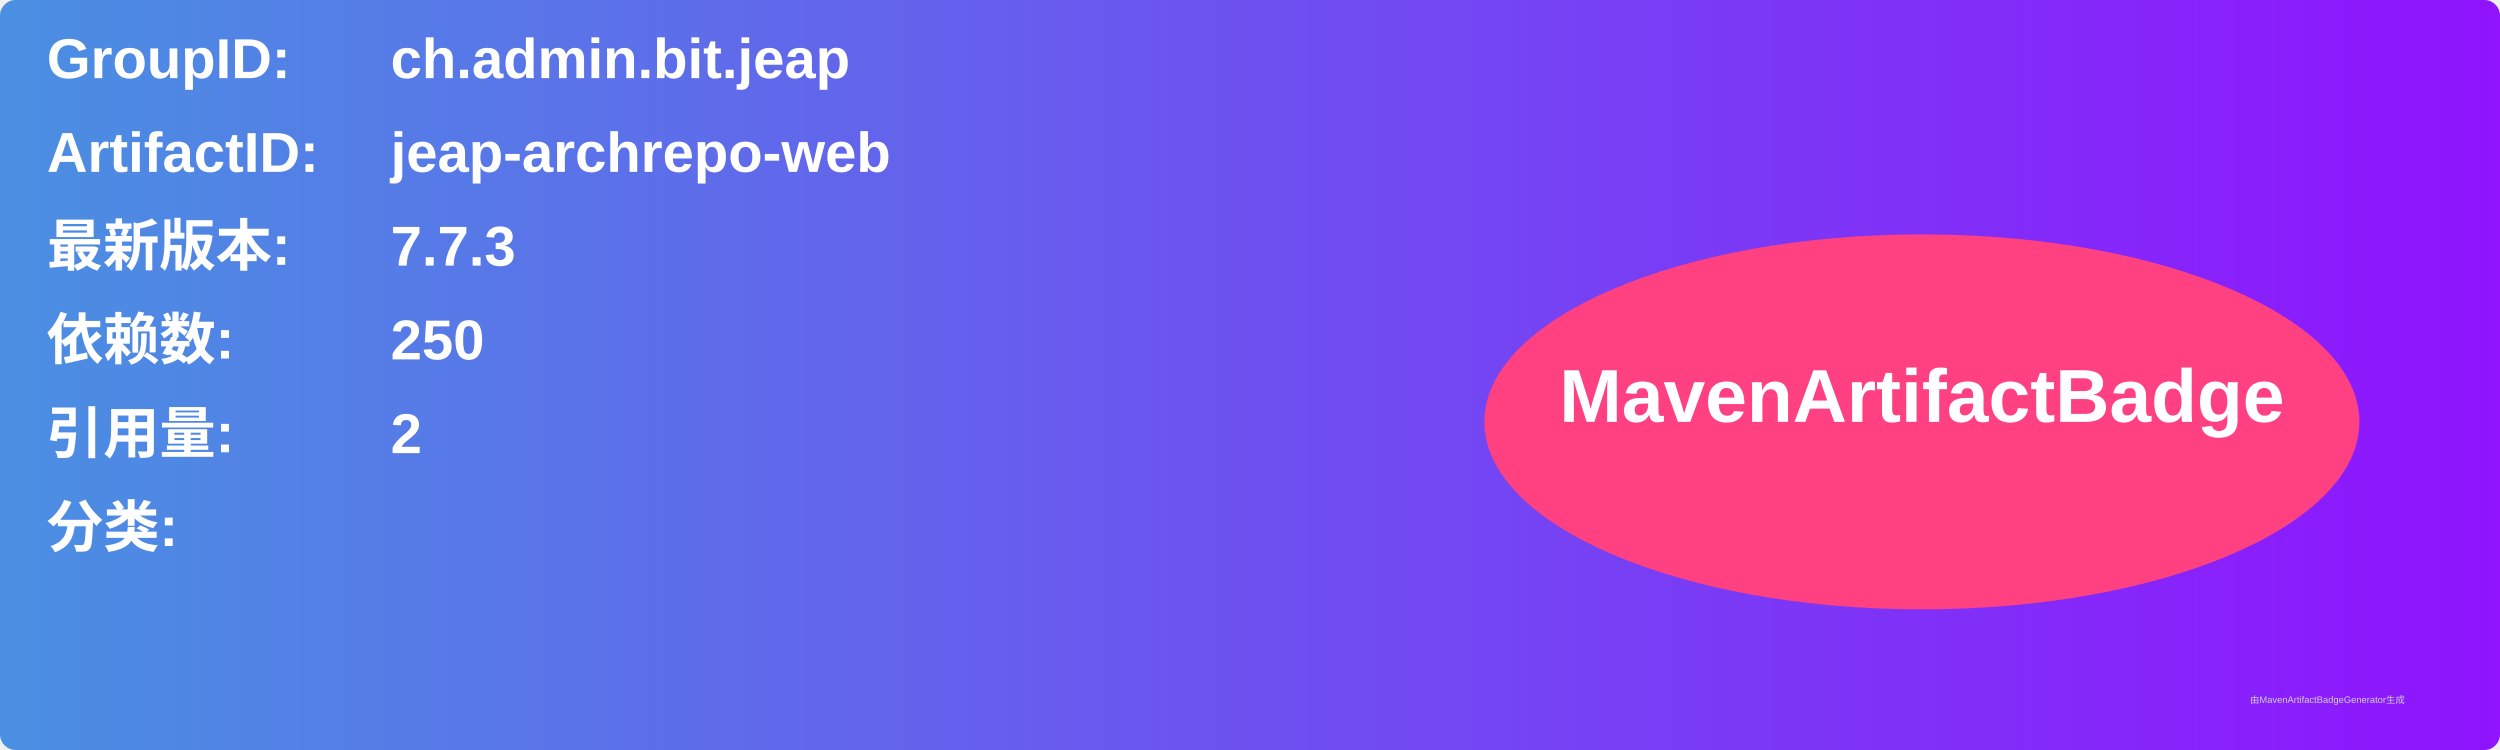
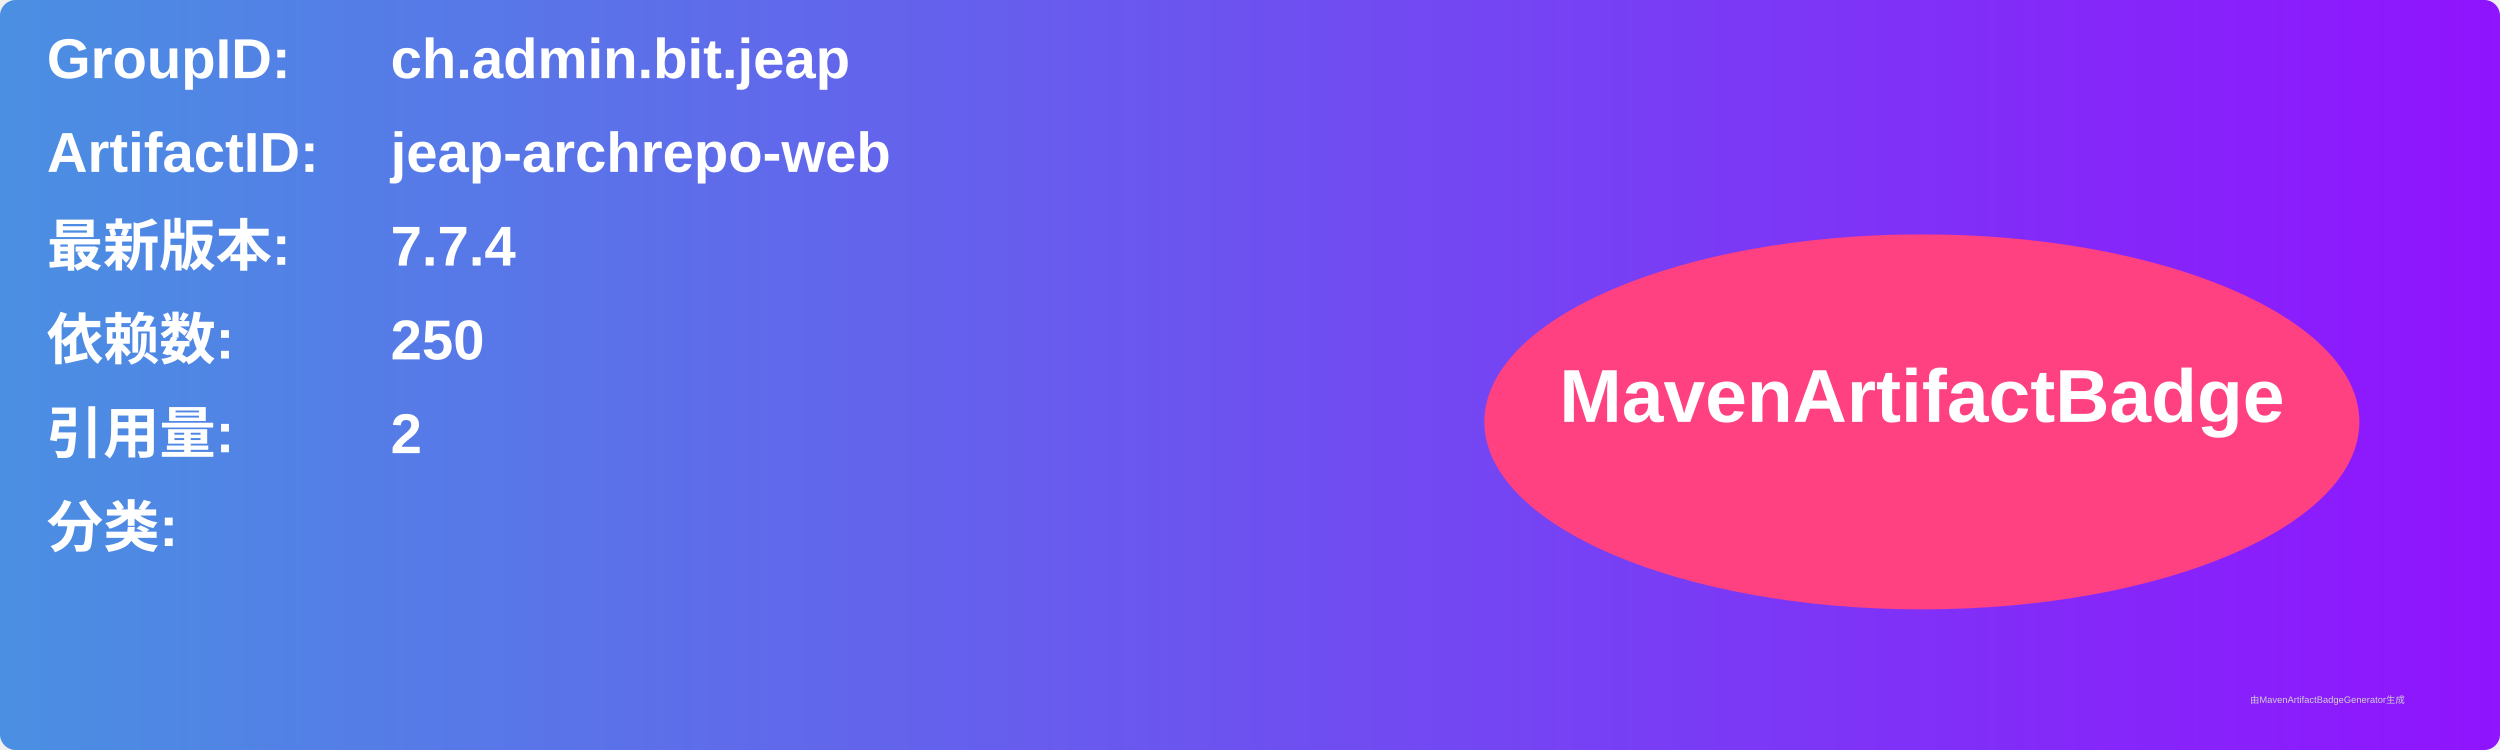
<svg xmlns="http://www.w3.org/2000/svg" width="800" height="240" viewBox="0 0 800 240">
  <linearGradient id="grad" x1="0%" y1="0%" x2="100%" y2="0%">
    <stop offset="0%" stop-color="#4a90e2" />
    <stop offset="100%" stop-color="#9013fe" />
  </linearGradient>
  <rect width="100%" height="100%" rx="5" ry="5" fill="url(#grad)" />
  <g transform="translate(15, 15)">
    <text x="0" y="10" font-family="Arial" font-size="18" fill="white" font-weight="bold" width="260">GroupID:</text>
    <text x="110" y="10" font-family="Arial" font-size="18" fill="white" font-weight="bold" width="460">ch.admin.bit.jeap</text>
    <text x="0" y="40" font-family="Arial" font-size="18" fill="white" font-weight="bold" width="260">ArtifactID:</text>
    <text x="110" y="40" font-family="Arial" font-size="18" fill="white" font-weight="bold" width="460">jeap-archrepo-web</text>
    <text x="0" y="70" font-family="Arial" font-size="18" fill="white" font-weight="bold">最新版本:</text>
    <text x="110" y="70" font-family="Arial" font-size="18" fill="white" font-weight="bold">
-       <tspan font-weight="bold">7.7.3</tspan>
+       <tspan font-weight="bold">7.7.4</tspan>
    </text>
    <text x="0" y="100" font-family="Arial" font-size="18" fill="white" font-weight="bold">依赖数: </text>
    <text x="110" y="100" font-family="Arial" font-size="18" fill="white">
      <tspan font-weight="bold">250</tspan>
    </text>
    <text x="0" y="130" font-family="Arial" font-size="18" fill="white" font-weight="bold">引用量: </text>
    <text x="110" y="130" font-family="Arial" font-size="18" fill="white">
      <tspan font-weight="bold">2</tspan>
    </text>
    <text x="0" y="160" font-family="Arial" font-size="18" fill="white" font-weight="bold">分类:</text>
    <text x="10" y="190" font-family="Arial" font-size="10" fill="white">
      <tspan font-weight="bold" />
    </text>
    <ellipse cx="600" cy="120" rx="140" ry="60" fill="#ff4081" />
    <text x="600" y="120" text-anchor="middle" font-family="Arial" font-size="24" fill="white" font-weight="bold">MavenArtifactBadge</text>
  </g>
  <text x="720" y="225" font-family="Arial" font-size="3" fill="#d0d0d0">由MavenArtifactBadgeGenerator生成</text>
</svg>
